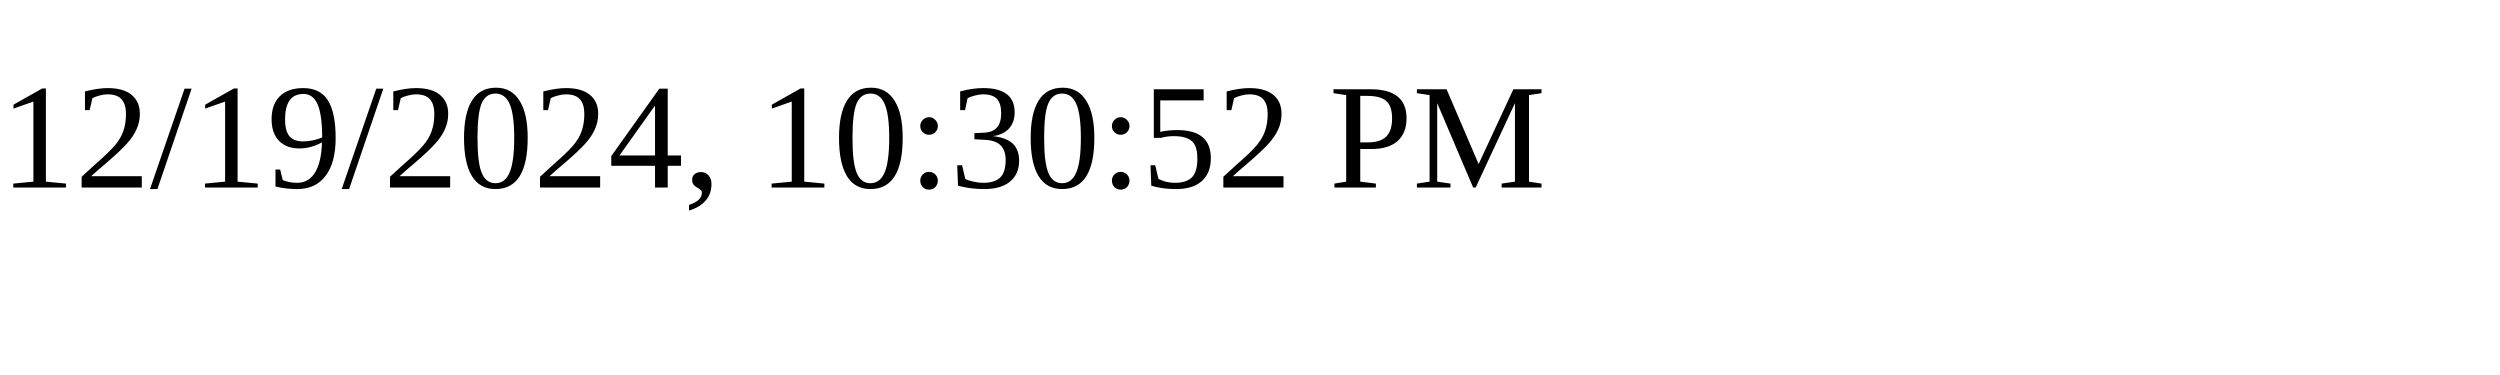
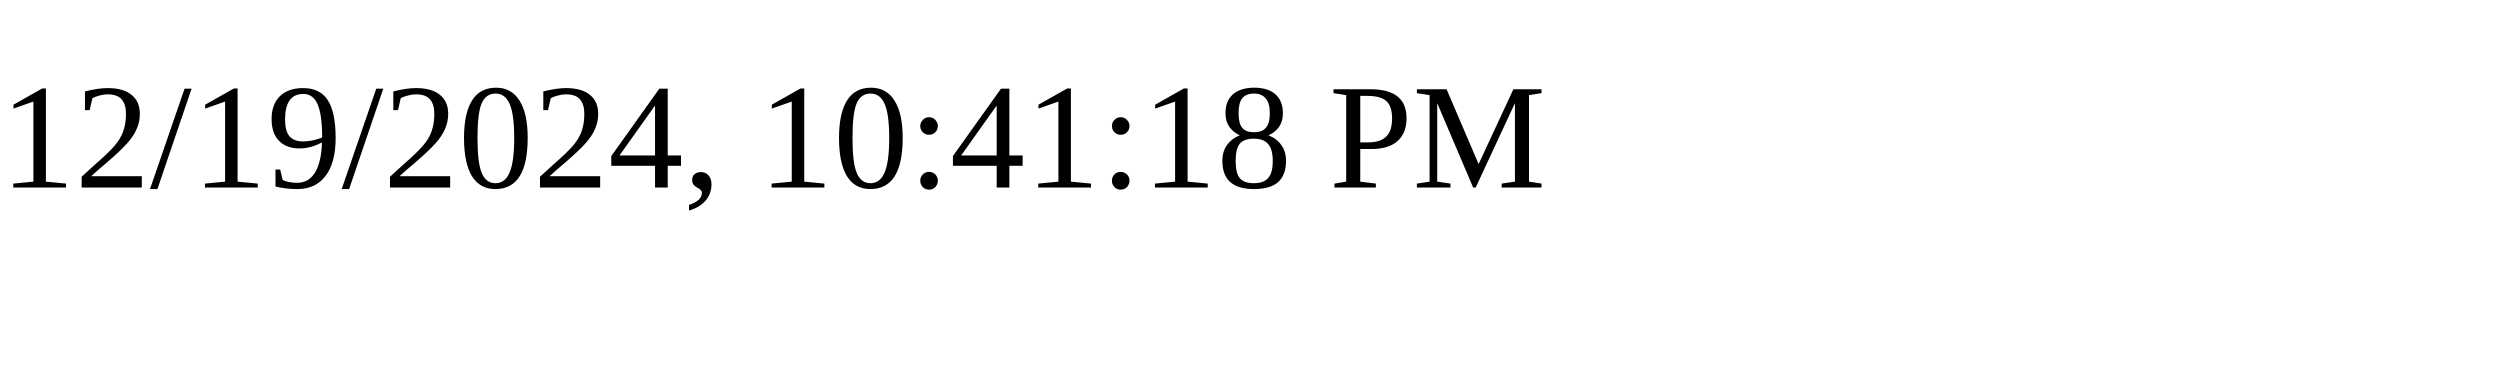
<svg xmlns="http://www.w3.org/2000/svg" height="30" width="200">
-   <text x="0" y="15">12/19/2024, 10:30:52 PM</text>
+   <text x="0" y="15">12/19/2024, 10:41:18 PM</text>
</svg>
